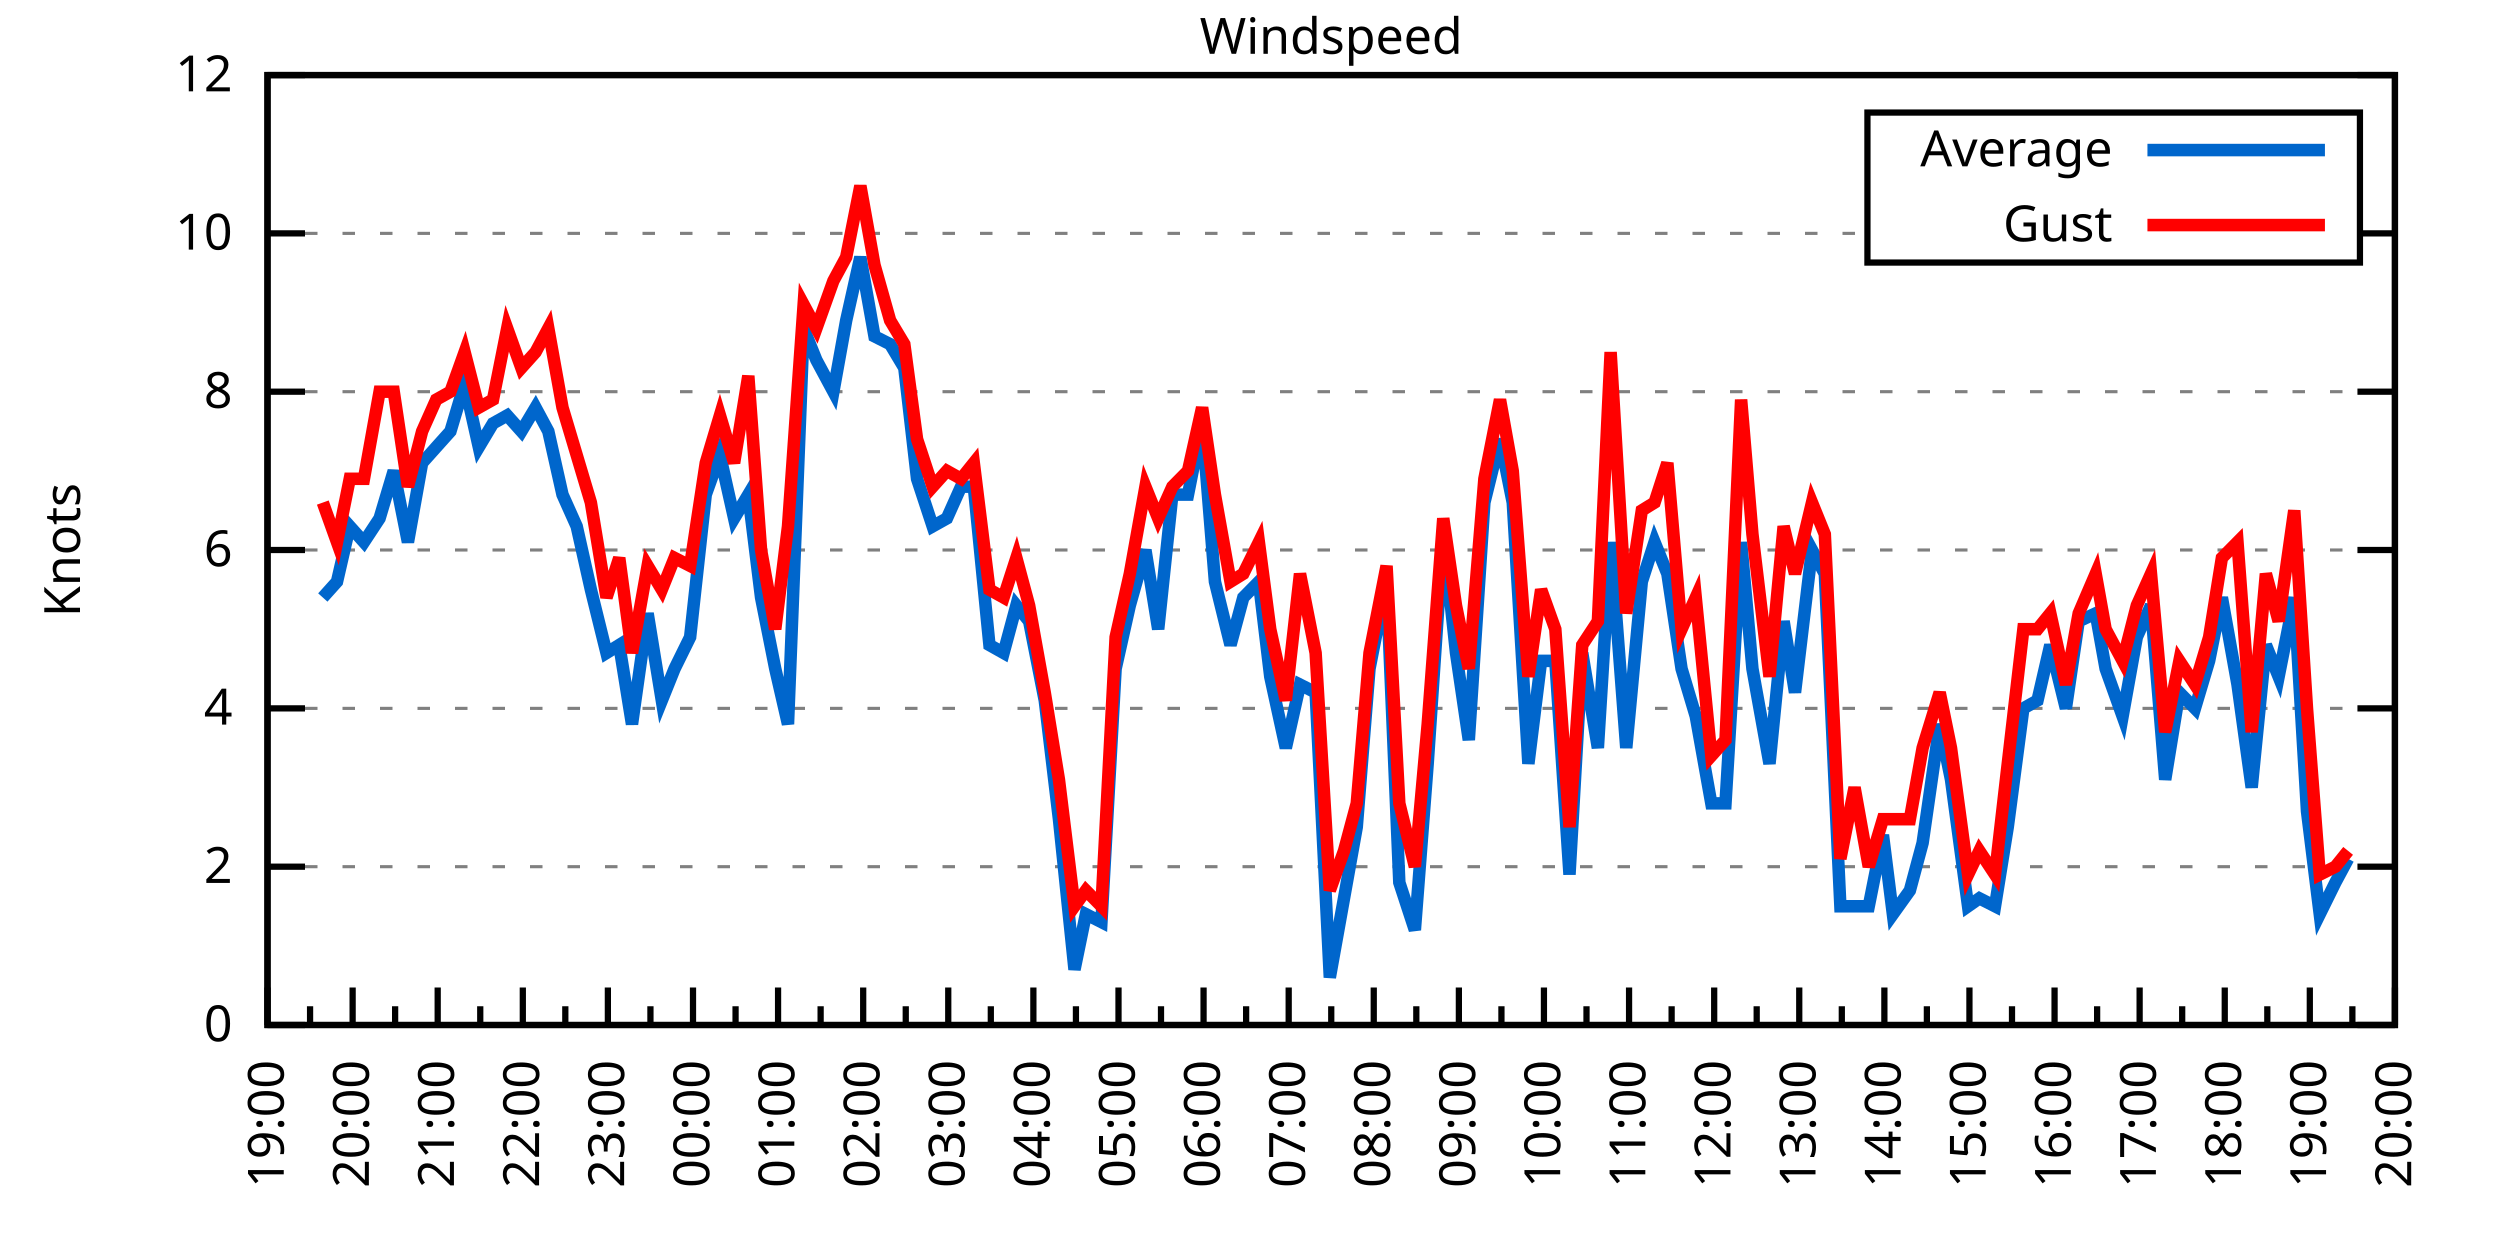
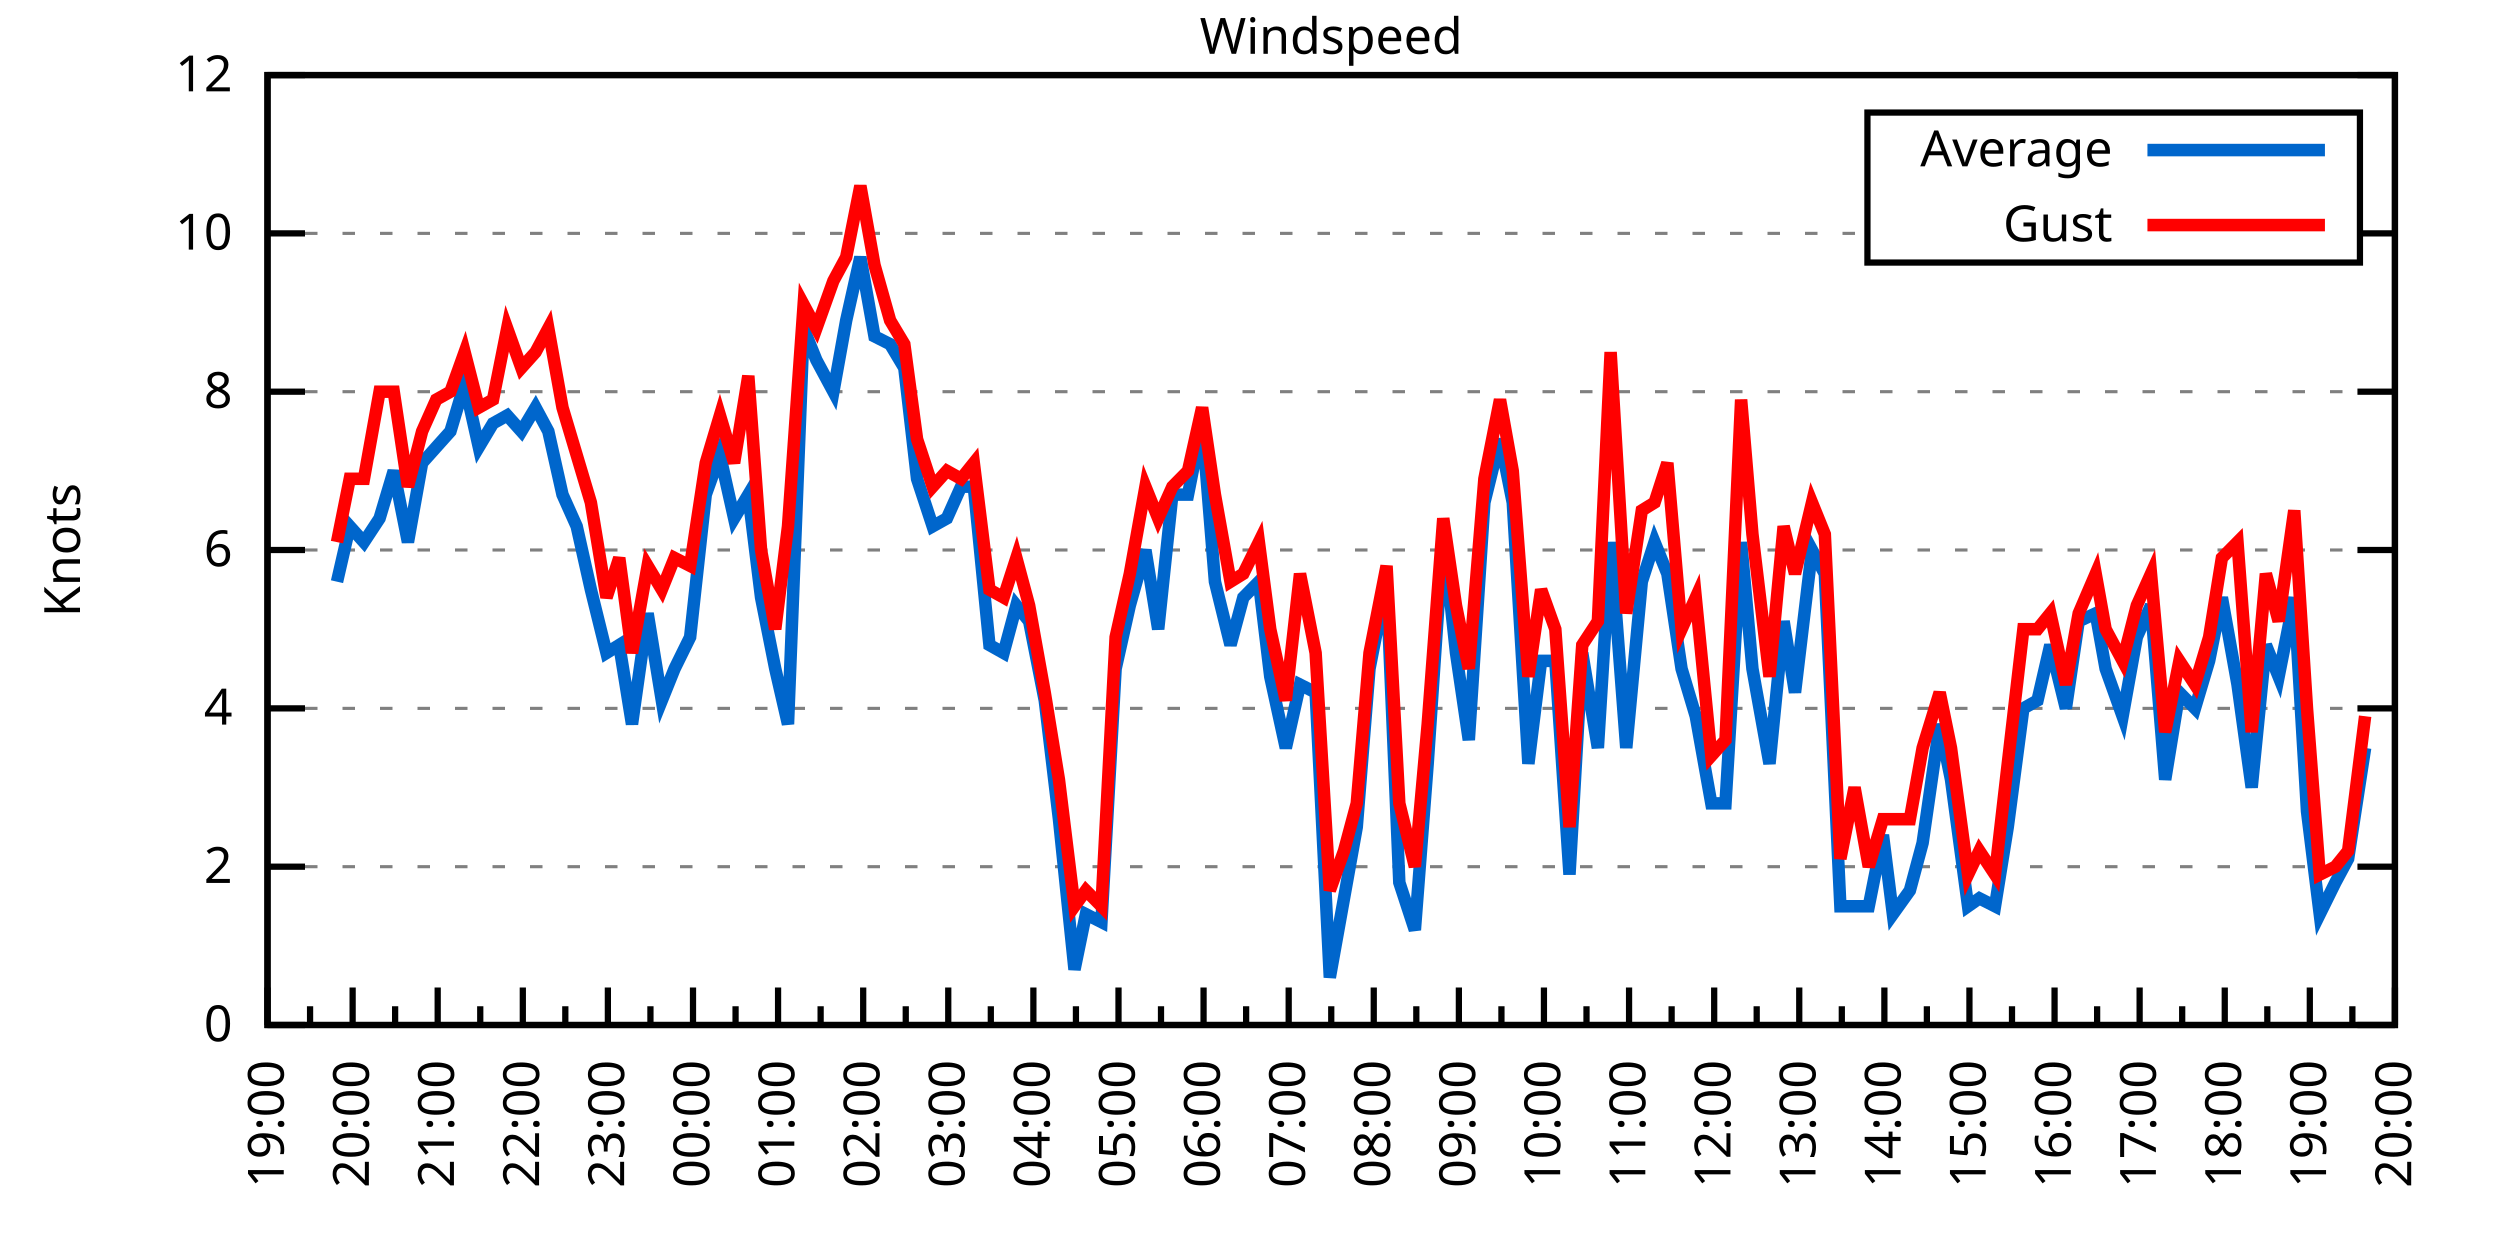
<svg xmlns="http://www.w3.org/2000/svg" xmlns:xlink="http://www.w3.org/1999/xlink" width="400" height="200" viewBox="0 0 400 200">
  <g id="gnuplot_canvas">
    <rect x="0" y="0" width="400" height="200" fill="none" />
    <defs>
      <circle id="gpDot" r="0.5" stroke-width="0.5" stroke="currentColor" />
      <path id="gpPt0" stroke-width="0.333" stroke="currentColor" d="M-1,0 h2 M0,-1 v2" />
      <path id="gpPt1" stroke-width="0.333" stroke="currentColor" d="M-1,-1 L1,1 M1,-1 L-1,1" />
      <path id="gpPt2" stroke-width="0.333" stroke="currentColor" d="M-1,0 L1,0 M0,-1 L0,1 M-1,-1 L1,1 M-1,1 L1,-1" />
      <rect id="gpPt3" stroke-width="0.333" stroke="currentColor" x="-1" y="-1" width="2" height="2" />
      <rect id="gpPt4" stroke-width="0.333" stroke="currentColor" fill="currentColor" x="-1" y="-1" width="2" height="2" />
      <circle id="gpPt5" stroke-width="0.333" stroke="currentColor" cx="0" cy="0" r="1" />
      <use xlink:href="#gpPt5" id="gpPt6" fill="currentColor" stroke="none" />
      <path id="gpPt7" stroke-width="0.333" stroke="currentColor" d="M0,-1.33 L-1.33,0.67 L1.33,0.67 z" />
      <use xlink:href="#gpPt7" id="gpPt8" fill="currentColor" stroke="none" />
      <use xlink:href="#gpPt7" id="gpPt9" stroke="currentColor" transform="rotate(180)" />
      <use xlink:href="#gpPt9" id="gpPt10" fill="currentColor" stroke="none" />
      <use xlink:href="#gpPt3" id="gpPt11" stroke="currentColor" transform="rotate(45)" />
      <use xlink:href="#gpPt11" id="gpPt12" fill="currentColor" stroke="none" />
      <path id="gpPt13" stroke-width="0.333" stroke="currentColor" d="M0,1.330 L1.265,0.411 L0.782,-1.067 L-0.782,-1.076 L-1.265,0.411 z" />
      <use xlink:href="#gpPt13" id="gpPt14" fill="currentColor" stroke="none" />
      <filter id="textbox" filterUnits="objectBoundingBox" x="0" y="0" height="1" width="1">
        <feFlood flood-color="white" flood-opacity="1" result="bgnd" />
        <feComposite in="SourceGraphic" in2="bgnd" operator="atop" />
      </filter>
      <filter id="greybox" filterUnits="objectBoundingBox" x="0" y="0" height="1" width="1">
        <feFlood flood-color="lightgrey" flood-opacity="1" result="grey" />
        <feComposite in="SourceGraphic" in2="grey" operator="atop" />
      </filter>
    </defs>
    <g fill="none" color="white" stroke="currentColor" stroke-width="1.00" stroke-linecap="butt" stroke-linejoin="miter">
</g>
    <g fill="none" color="black" stroke="currentColor" stroke-width="1.00" stroke-linecap="butt" stroke-linejoin="miter">
      <g stroke="none" shape-rendering="crispEdges">
        <polygon fill="rgb(255, 255, 255)" points="42.80,164.00 383.18,164.00 383.18,12.02 42.80,12.02 " />
      </g>
    </g>
    <g fill="none" color="black" stroke="currentColor" stroke-width="1.00" stroke-linecap="butt" stroke-linejoin="miter">
</g>
    <g fill="none" color="black" stroke="black" stroke-width="0.50" stroke-linecap="butt" stroke-linejoin="miter">
</g>
    <g fill="none" color="gray" stroke="currentColor" stroke-width="0.50" stroke-linecap="butt" stroke-linejoin="miter">
      <path stroke="gray" stroke-dasharray="2,4" class="gridline" d="M42.80,164.00 L383.19,164.00  " />
    </g>
    <g fill="none" color="gray" stroke="gray" stroke-width="1.00" stroke-linecap="butt" stroke-linejoin="miter">
</g>
    <g fill="none" color="black" stroke="currentColor" stroke-width="1.00" stroke-linecap="butt" stroke-linejoin="miter">
      <path stroke="black" d="M42.80,164.00 L48.80,164.00 M383.19,164.00 L377.19,164.00  " />
      <g transform="translate(37.20,166.60)" stroke="none" fill="black" font-family="Sans" font-size="8.00" text-anchor="end">
        <text>
          <tspan font-family="Sans"> 0</tspan>
        </text>
      </g>
    </g>
    <g fill="none" color="black" stroke="currentColor" stroke-width="1.00" stroke-linecap="butt" stroke-linejoin="miter">
</g>
    <g fill="none" color="black" stroke="black" stroke-width="0.50" stroke-linecap="butt" stroke-linejoin="miter">
</g>
    <g fill="none" color="gray" stroke="currentColor" stroke-width="0.50" stroke-linecap="butt" stroke-linejoin="miter">
      <path stroke="gray" stroke-dasharray="2,4" class="gridline" d="M42.80,138.67 L383.19,138.67  " />
    </g>
    <g fill="none" color="gray" stroke="gray" stroke-width="1.00" stroke-linecap="butt" stroke-linejoin="miter">
</g>
    <g fill="none" color="black" stroke="currentColor" stroke-width="1.00" stroke-linecap="butt" stroke-linejoin="miter">
      <path stroke="black" d="M42.80,138.67 L48.80,138.67 M383.19,138.67 L377.19,138.67  " />
      <g transform="translate(37.20,141.27)" stroke="none" fill="black" font-family="Sans" font-size="8.00" text-anchor="end">
        <text>
          <tspan font-family="Sans"> 2</tspan>
        </text>
      </g>
    </g>
    <g fill="none" color="black" stroke="currentColor" stroke-width="1.00" stroke-linecap="butt" stroke-linejoin="miter">
</g>
    <g fill="none" color="black" stroke="black" stroke-width="0.50" stroke-linecap="butt" stroke-linejoin="miter">
</g>
    <g fill="none" color="gray" stroke="currentColor" stroke-width="0.50" stroke-linecap="butt" stroke-linejoin="miter">
      <path stroke="gray" stroke-dasharray="2,4" class="gridline" d="M42.80,113.34 L383.19,113.34  " />
    </g>
    <g fill="none" color="gray" stroke="gray" stroke-width="1.00" stroke-linecap="butt" stroke-linejoin="miter">
</g>
    <g fill="none" color="black" stroke="currentColor" stroke-width="1.00" stroke-linecap="butt" stroke-linejoin="miter">
      <path stroke="black" d="M42.80,113.34 L48.80,113.34 M383.19,113.34 L377.19,113.34  " />
      <g transform="translate(37.20,115.94)" stroke="none" fill="black" font-family="Sans" font-size="8.00" text-anchor="end">
        <text>
          <tspan font-family="Sans"> 4</tspan>
        </text>
      </g>
    </g>
    <g fill="none" color="black" stroke="currentColor" stroke-width="1.00" stroke-linecap="butt" stroke-linejoin="miter">
</g>
    <g fill="none" color="black" stroke="black" stroke-width="0.50" stroke-linecap="butt" stroke-linejoin="miter">
</g>
    <g fill="none" color="gray" stroke="currentColor" stroke-width="0.50" stroke-linecap="butt" stroke-linejoin="miter">
      <path stroke="gray" stroke-dasharray="2,4" class="gridline" d="M42.80,88.00 L383.19,88.00  " />
    </g>
    <g fill="none" color="gray" stroke="gray" stroke-width="1.00" stroke-linecap="butt" stroke-linejoin="miter">
</g>
    <g fill="none" color="black" stroke="currentColor" stroke-width="1.00" stroke-linecap="butt" stroke-linejoin="miter">
      <path stroke="black" d="M42.80,88.00 L48.80,88.00 M383.19,88.00 L377.19,88.00  " />
      <g transform="translate(37.20,90.60)" stroke="none" fill="black" font-family="Sans" font-size="8.00" text-anchor="end">
        <text>
          <tspan font-family="Sans"> 6</tspan>
        </text>
      </g>
    </g>
    <g fill="none" color="black" stroke="currentColor" stroke-width="1.00" stroke-linecap="butt" stroke-linejoin="miter">
</g>
    <g fill="none" color="black" stroke="black" stroke-width="0.50" stroke-linecap="butt" stroke-linejoin="miter">
</g>
    <g fill="none" color="gray" stroke="currentColor" stroke-width="0.50" stroke-linecap="butt" stroke-linejoin="miter">
      <path stroke="gray" stroke-dasharray="2,4" class="gridline" d="M42.80,62.67 L383.19,62.67  " />
    </g>
    <g fill="none" color="gray" stroke="gray" stroke-width="1.00" stroke-linecap="butt" stroke-linejoin="miter">
</g>
    <g fill="none" color="black" stroke="currentColor" stroke-width="1.00" stroke-linecap="butt" stroke-linejoin="miter">
      <path stroke="black" d="M42.80,62.67 L48.80,62.67 M383.19,62.67 L377.19,62.67  " />
      <g transform="translate(37.20,65.27)" stroke="none" fill="black" font-family="Sans" font-size="8.00" text-anchor="end">
        <text>
          <tspan font-family="Sans"> 8</tspan>
        </text>
      </g>
    </g>
    <g fill="none" color="black" stroke="currentColor" stroke-width="1.00" stroke-linecap="butt" stroke-linejoin="miter">
</g>
    <g fill="none" color="black" stroke="black" stroke-width="0.50" stroke-linecap="butt" stroke-linejoin="miter">
</g>
    <g fill="none" color="gray" stroke="currentColor" stroke-width="0.50" stroke-linecap="butt" stroke-linejoin="miter">
      <path stroke="gray" stroke-dasharray="2,4" class="gridline" d="M42.80,37.34 L298.79,37.34 M377.59,37.34 L383.19,37.34  " />
    </g>
    <g fill="none" color="gray" stroke="gray" stroke-width="1.00" stroke-linecap="butt" stroke-linejoin="miter">
</g>
    <g fill="none" color="black" stroke="currentColor" stroke-width="1.00" stroke-linecap="butt" stroke-linejoin="miter">
      <path stroke="black" d="M42.80,37.34 L48.80,37.34 M383.19,37.34 L377.19,37.34  " />
      <g transform="translate(37.20,39.94)" stroke="none" fill="black" font-family="Sans" font-size="8.00" text-anchor="end">
        <text>
          <tspan font-family="Sans"> 10</tspan>
        </text>
      </g>
    </g>
    <g fill="none" color="black" stroke="currentColor" stroke-width="1.00" stroke-linecap="butt" stroke-linejoin="miter">
</g>
    <g fill="none" color="black" stroke="black" stroke-width="0.50" stroke-linecap="butt" stroke-linejoin="miter">
</g>
    <g fill="none" color="gray" stroke="currentColor" stroke-width="0.50" stroke-linecap="butt" stroke-linejoin="miter">
      <path stroke="gray" stroke-dasharray="2,4" class="gridline" d="M42.80,12.01 L383.19,12.01  " />
    </g>
    <g fill="none" color="gray" stroke="gray" stroke-width="1.00" stroke-linecap="butt" stroke-linejoin="miter">
</g>
    <g fill="none" color="black" stroke="currentColor" stroke-width="1.00" stroke-linecap="butt" stroke-linejoin="miter">
      <path stroke="black" d="M42.80,12.01 L48.80,12.01 M383.19,12.01 L377.19,12.01  " />
      <g transform="translate(37.20,14.61)" stroke="none" fill="black" font-family="Sans" font-size="8.00" text-anchor="end">
        <text>
          <tspan font-family="Sans"> 12</tspan>
        </text>
      </g>
    </g>
    <g fill="none" color="black" stroke="currentColor" stroke-width="1.00" stroke-linecap="butt" stroke-linejoin="miter">
      <path stroke="black" d="M42.80,164.00 L42.80,158.00  " />
      <g transform="translate(45.40,169.60) rotate(270)" stroke="none" fill="black" font-family="Sans" font-size="8.00" text-anchor="end">
        <text>
          <tspan font-family="Sans">19:00</tspan>
        </text>
      </g>
    </g>
    <g fill="none" color="black" stroke="currentColor" stroke-width="1.00" stroke-linecap="butt" stroke-linejoin="miter">
      <path stroke="black" d="M49.61,164.00 L49.61,161.00 M56.42,164.00 L56.42,158.00  " />
      <g transform="translate(59.02,169.60) rotate(270)" stroke="none" fill="black" font-family="Sans" font-size="8.00" text-anchor="end">
        <text>
          <tspan font-family="Sans">20:00</tspan>
        </text>
      </g>
    </g>
    <g fill="none" color="black" stroke="currentColor" stroke-width="1.00" stroke-linecap="butt" stroke-linejoin="miter">
      <path stroke="black" d="M63.22,164.00 L63.22,161.00 M70.03,164.00 L70.03,158.00  " />
      <g transform="translate(72.63,169.60) rotate(270)" stroke="none" fill="black" font-family="Sans" font-size="8.00" text-anchor="end">
        <text>
          <tspan font-family="Sans">21:00</tspan>
        </text>
      </g>
    </g>
    <g fill="none" color="black" stroke="currentColor" stroke-width="1.00" stroke-linecap="butt" stroke-linejoin="miter">
      <path stroke="black" d="M76.84,164.00 L76.84,161.00 M83.65,164.00 L83.65,158.00  " />
      <g transform="translate(86.25,169.60) rotate(270)" stroke="none" fill="black" font-family="Sans" font-size="8.00" text-anchor="end">
        <text>
          <tspan font-family="Sans">22:00</tspan>
        </text>
      </g>
    </g>
    <g fill="none" color="black" stroke="currentColor" stroke-width="1.00" stroke-linecap="butt" stroke-linejoin="miter">
      <path stroke="black" d="M90.45,164.00 L90.45,161.00 M97.26,164.00 L97.26,158.00  " />
      <g transform="translate(99.86,169.60) rotate(270)" stroke="none" fill="black" font-family="Sans" font-size="8.00" text-anchor="end">
        <text>
          <tspan font-family="Sans">23:00</tspan>
        </text>
      </g>
    </g>
    <g fill="none" color="black" stroke="currentColor" stroke-width="1.00" stroke-linecap="butt" stroke-linejoin="miter">
      <path stroke="black" d="M104.07,164.00 L104.07,161.00 M110.88,164.00 L110.88,158.00  " />
      <g transform="translate(113.48,169.60) rotate(270)" stroke="none" fill="black" font-family="Sans" font-size="8.00" text-anchor="end">
        <text>
          <tspan font-family="Sans">00:00</tspan>
        </text>
      </g>
    </g>
    <g fill="none" color="black" stroke="currentColor" stroke-width="1.00" stroke-linecap="butt" stroke-linejoin="miter">
      <path stroke="black" d="M117.69,164.00 L117.69,161.00 M124.49,164.00 L124.49,158.00  " />
      <g transform="translate(127.09,169.60) rotate(270)" stroke="none" fill="black" font-family="Sans" font-size="8.00" text-anchor="end">
        <text>
          <tspan font-family="Sans">01:00</tspan>
        </text>
      </g>
    </g>
    <g fill="none" color="black" stroke="currentColor" stroke-width="1.00" stroke-linecap="butt" stroke-linejoin="miter">
      <path stroke="black" d="M131.30,164.00 L131.30,161.00 M138.11,164.00 L138.11,158.00  " />
      <g transform="translate(140.71,169.60) rotate(270)" stroke="none" fill="black" font-family="Sans" font-size="8.00" text-anchor="end">
        <text>
          <tspan font-family="Sans">02:00</tspan>
        </text>
      </g>
    </g>
    <g fill="none" color="black" stroke="currentColor" stroke-width="1.00" stroke-linecap="butt" stroke-linejoin="miter">
      <path stroke="black" d="M144.92,164.00 L144.92,161.00 M151.72,164.00 L151.72,158.00  " />
      <g transform="translate(154.32,169.60) rotate(270)" stroke="none" fill="black" font-family="Sans" font-size="8.00" text-anchor="end">
        <text>
          <tspan font-family="Sans">03:00</tspan>
        </text>
      </g>
    </g>
    <g fill="none" color="black" stroke="currentColor" stroke-width="1.00" stroke-linecap="butt" stroke-linejoin="miter">
      <path stroke="black" d="M158.53,164.00 L158.53,161.00 M165.34,164.00 L165.34,158.00  " />
      <g transform="translate(167.94,169.60) rotate(270)" stroke="none" fill="black" font-family="Sans" font-size="8.00" text-anchor="end">
        <text>
          <tspan font-family="Sans">04:00</tspan>
        </text>
      </g>
    </g>
    <g fill="none" color="black" stroke="currentColor" stroke-width="1.00" stroke-linecap="butt" stroke-linejoin="miter">
      <path stroke="black" d="M172.15,164.00 L172.15,161.00 M178.96,164.00 L178.96,158.00  " />
      <g transform="translate(181.56,169.60) rotate(270)" stroke="none" fill="black" font-family="Sans" font-size="8.00" text-anchor="end">
        <text>
          <tspan font-family="Sans">05:00</tspan>
        </text>
      </g>
    </g>
    <g fill="none" color="black" stroke="currentColor" stroke-width="1.00" stroke-linecap="butt" stroke-linejoin="miter">
      <path stroke="black" d="M185.76,164.00 L185.76,161.00 M192.57,164.00 L192.57,158.00  " />
      <g transform="translate(195.17,169.60) rotate(270)" stroke="none" fill="black" font-family="Sans" font-size="8.00" text-anchor="end">
        <text>
          <tspan font-family="Sans">06:00</tspan>
        </text>
      </g>
    </g>
    <g fill="none" color="black" stroke="currentColor" stroke-width="1.00" stroke-linecap="butt" stroke-linejoin="miter">
      <path stroke="black" d="M199.38,164.00 L199.38,161.00 M206.19,164.00 L206.19,158.00  " />
      <g transform="translate(208.79,169.60) rotate(270)" stroke="none" fill="black" font-family="Sans" font-size="8.00" text-anchor="end">
        <text>
          <tspan font-family="Sans">07:00</tspan>
        </text>
      </g>
    </g>
    <g fill="none" color="black" stroke="currentColor" stroke-width="1.00" stroke-linecap="butt" stroke-linejoin="miter">
      <path stroke="black" d="M213.00,164.00 L213.00,161.00 M219.80,164.00 L219.80,158.00  " />
      <g transform="translate(222.40,169.60) rotate(270)" stroke="none" fill="black" font-family="Sans" font-size="8.00" text-anchor="end">
        <text>
          <tspan font-family="Sans">08:00</tspan>
        </text>
      </g>
    </g>
    <g fill="none" color="black" stroke="currentColor" stroke-width="1.00" stroke-linecap="butt" stroke-linejoin="miter">
      <path stroke="black" d="M226.61,164.00 L226.61,161.00 M233.42,164.00 L233.42,158.00  " />
      <g transform="translate(236.02,169.60) rotate(270)" stroke="none" fill="black" font-family="Sans" font-size="8.00" text-anchor="end">
        <text>
          <tspan font-family="Sans">09:00</tspan>
        </text>
      </g>
    </g>
    <g fill="none" color="black" stroke="currentColor" stroke-width="1.00" stroke-linecap="butt" stroke-linejoin="miter">
      <path stroke="black" d="M240.23,164.00 L240.23,161.00 M247.03,164.00 L247.03,158.00  " />
      <g transform="translate(249.63,169.60) rotate(270)" stroke="none" fill="black" font-family="Sans" font-size="8.00" text-anchor="end">
        <text>
          <tspan font-family="Sans">10:00</tspan>
        </text>
      </g>
    </g>
    <g fill="none" color="black" stroke="currentColor" stroke-width="1.00" stroke-linecap="butt" stroke-linejoin="miter">
      <path stroke="black" d="M253.84,164.00 L253.84,161.00 M260.65,164.00 L260.65,158.00  " />
      <g transform="translate(263.25,169.60) rotate(270)" stroke="none" fill="black" font-family="Sans" font-size="8.00" text-anchor="end">
        <text>
          <tspan font-family="Sans">11:00</tspan>
        </text>
      </g>
    </g>
    <g fill="none" color="black" stroke="currentColor" stroke-width="1.00" stroke-linecap="butt" stroke-linejoin="miter">
      <path stroke="black" d="M267.46,164.00 L267.46,161.00 M274.27,164.00 L274.27,158.00  " />
      <g transform="translate(276.87,169.60) rotate(270)" stroke="none" fill="black" font-family="Sans" font-size="8.00" text-anchor="end">
        <text>
          <tspan font-family="Sans">12:00</tspan>
        </text>
      </g>
    </g>
    <g fill="none" color="black" stroke="currentColor" stroke-width="1.00" stroke-linecap="butt" stroke-linejoin="miter">
      <path stroke="black" d="M281.07,164.00 L281.07,161.00 M287.88,164.00 L287.88,158.00  " />
      <g transform="translate(290.48,169.60) rotate(270)" stroke="none" fill="black" font-family="Sans" font-size="8.00" text-anchor="end">
        <text>
          <tspan font-family="Sans">13:00</tspan>
        </text>
      </g>
    </g>
    <g fill="none" color="black" stroke="currentColor" stroke-width="1.00" stroke-linecap="butt" stroke-linejoin="miter">
      <path stroke="black" d="M294.69,164.00 L294.69,161.00 M301.50,164.00 L301.50,158.00  " />
      <g transform="translate(304.10,169.60) rotate(270)" stroke="none" fill="black" font-family="Sans" font-size="8.00" text-anchor="end">
        <text>
          <tspan font-family="Sans">14:00</tspan>
        </text>
      </g>
    </g>
    <g fill="none" color="black" stroke="currentColor" stroke-width="1.00" stroke-linecap="butt" stroke-linejoin="miter">
      <path stroke="black" d="M308.30,164.00 L308.30,161.00 M315.11,164.00 L315.11,158.00  " />
      <g transform="translate(317.71,169.60) rotate(270)" stroke="none" fill="black" font-family="Sans" font-size="8.00" text-anchor="end">
        <text>
          <tspan font-family="Sans">15:00</tspan>
        </text>
      </g>
    </g>
    <g fill="none" color="black" stroke="currentColor" stroke-width="1.00" stroke-linecap="butt" stroke-linejoin="miter">
      <path stroke="black" d="M321.92,164.00 L321.92,161.00 M328.73,164.00 L328.73,158.00  " />
      <g transform="translate(331.33,169.60) rotate(270)" stroke="none" fill="black" font-family="Sans" font-size="8.00" text-anchor="end">
        <text>
          <tspan font-family="Sans">16:00</tspan>
        </text>
      </g>
    </g>
    <g fill="none" color="black" stroke="currentColor" stroke-width="1.00" stroke-linecap="butt" stroke-linejoin="miter">
      <path stroke="black" d="M335.54,164.00 L335.54,161.00 M342.34,164.00 L342.34,158.00  " />
      <g transform="translate(344.94,169.60) rotate(270)" stroke="none" fill="black" font-family="Sans" font-size="8.00" text-anchor="end">
        <text>
          <tspan font-family="Sans">17:00</tspan>
        </text>
      </g>
    </g>
    <g fill="none" color="black" stroke="currentColor" stroke-width="1.00" stroke-linecap="butt" stroke-linejoin="miter">
      <path stroke="black" d="M349.15,164.00 L349.15,161.00 M355.96,164.00 L355.96,158.00  " />
      <g transform="translate(358.56,169.60) rotate(270)" stroke="none" fill="black" font-family="Sans" font-size="8.00" text-anchor="end">
        <text>
          <tspan font-family="Sans">18:00</tspan>
        </text>
      </g>
    </g>
    <g fill="none" color="black" stroke="currentColor" stroke-width="1.00" stroke-linecap="butt" stroke-linejoin="miter">
      <path stroke="black" d="M362.77,164.00 L362.77,161.00 M369.57,164.00 L369.57,158.00  " />
      <g transform="translate(372.17,169.60) rotate(270)" stroke="none" fill="black" font-family="Sans" font-size="8.00" text-anchor="end">
        <text>
          <tspan font-family="Sans">19:00</tspan>
        </text>
      </g>
    </g>
    <g fill="none" color="black" stroke="currentColor" stroke-width="1.00" stroke-linecap="butt" stroke-linejoin="miter">
      <path stroke="black" d="M376.38,164.00 L376.38,161.00 M383.19,164.00 L383.19,158.00  " />
      <g transform="translate(385.79,169.60) rotate(270)" stroke="none" fill="black" font-family="Sans" font-size="8.00" text-anchor="end">
        <text>
          <tspan font-family="Sans">20:00</tspan>
        </text>
      </g>
    </g>
    <g fill="none" color="black" stroke="currentColor" stroke-width="1.00" stroke-linecap="butt" stroke-linejoin="miter">
</g>
    <g fill="none" color="black" stroke="currentColor" stroke-width="1.00" stroke-linecap="butt" stroke-linejoin="miter">
      <path stroke="black" d="M42.80,12.01 L42.80,164.00 L383.19,164.00 L383.19,12.01 L42.80,12.01 Z  " />
    </g>
    <g fill="none" color="black" stroke="currentColor" stroke-width="1.00" stroke-linecap="butt" stroke-linejoin="miter">
      <g transform="translate(12.80,88.01) rotate(270)" stroke="none" fill="black" font-family="Sans" font-size="8.00" text-anchor="middle">
        <text>
          <tspan font-family="Sans">Knots</tspan>
        </text>
      </g>
    </g>
    <g fill="none" color="black" stroke="currentColor" stroke-width="1.00" stroke-linecap="butt" stroke-linejoin="miter">
</g>
    <g fill="none" color="black" stroke="currentColor" stroke-width="1.00" stroke-linecap="butt" stroke-linejoin="miter">
      <path stroke="black" d="M298.79,42.01 L298.79,18.01 L377.59,18.01 L377.59,42.01 L298.79,42.01 Z  " />
    </g>
    <g id="Windspeed_plot_1">
      <g fill="none" color="white" stroke="black" stroke-width="2.00" stroke-linecap="butt" stroke-linejoin="miter">
</g>
      <g fill="none" color="black" stroke="currentColor" stroke-width="2.00" stroke-linecap="butt" stroke-linejoin="miter">
        <g transform="translate(337.99,26.61)" stroke="none" fill="black" font-family="Sans" font-size="8.00" text-anchor="end">
          <text>
            <tspan font-family="Sans">Average</tspan>
          </text>
        </g>
      </g>
      <g fill="none" color="black" stroke="currentColor" stroke-width="2.00" stroke-linecap="butt" stroke-linejoin="miter">
-         <path stroke="rgb(  0, 102, 204)" d="M343.59,24.01 L371.99,24.01 M51.65,95.60 L53.92,93.07 L55.96,84.21 L58.23,86.74 L60.73,82.94 L63.00,75.34   L65.27,86.74 L67.54,74.07 L69.80,71.54 L72.07,69.01 L74.34,61.41 L76.61,71.54 L78.88,67.74 L81.15,66.47   L83.42,69.01 L85.69,65.21 L87.73,69.01 L90.00,79.14 L92.27,84.21 L94.54,94.34 L97.04,104.47 L99.08,103.20   L101.12,115.87 L103.62,98.14 L105.89,112.07 L107.93,107.00 L110.42,101.94 L112.92,79.14 L115.19,72.81 L117.46,82.94   L119.73,79.14 L121.77,95.60 L124.04,107.00 L126.08,115.87 L128.58,52.54 L130.62,57.61 L133.34,62.67 L135.39,51.27   L137.66,41.14 L139.92,53.81 L142.42,55.07 L144.69,58.87 L146.73,76.61 L149.23,84.21 L151.50,82.94 L153.77,77.87   L155.81,77.87 L158.31,103.20 L160.57,104.47 L162.62,96.87 L164.66,99.40 L167.16,112.07 L169.43,131.07 L171.92,155.13   L173.74,146.27 L176.23,147.53 L178.50,107.00 L180.77,96.87 L183.27,88.00 L185.31,100.67 L187.58,79.14 L190.08,79.14   L192.34,67.74 L194.39,93.07 L196.88,103.20 L198.93,95.60 L201.42,93.07 L203.24,108.27 L205.73,119.67 L208.00,109.54   L210.50,110.80 L212.77,156.40 L215.04,143.73 L217.08,132.34 L219.12,107.00 L221.85,93.07 L223.89,141.20 L226.38,148.80   L228.43,122.20 L230.92,85.47 L232.96,104.47 L235.01,118.40 L237.50,80.41 L240.00,70.27 L242.04,80.41 L244.54,122.20   L246.58,105.74 L248.85,105.74 L251.12,139.93 L253.16,104.47 L255.66,119.67 L257.70,86.74 L260.20,119.67 L262.69,93.07   L264.73,86.74 L266.78,91.80 L269.05,107.00 L271.32,114.60 L273.81,128.54 L276.08,128.54 L278.58,86.74 L280.39,107.00   L283.12,122.20 L285.38,99.40 L287.20,110.80 L289.92,88.00 L291.97,91.80 L294.46,145.00 L296.73,145.00 L299.00,145.00   L301.27,133.60 L302.86,146.27 L305.58,142.47 L307.62,134.87 L310.35,115.87 L312.16,124.74 L314.89,145.00 L316.70,143.73   L319.20,145.00 L321.24,132.34 L323.74,113.34 L326.00,112.07 L328.05,103.20 L330.54,113.34 L332.59,99.40 L335.31,98.14   L336.90,107.00 L339.62,114.60 L341.89,101.94 L344.16,96.87 L346.43,124.74 L348.70,110.80 L351.19,113.34 L353.46,105.74   L355.50,95.60 L358.00,109.54 L360.27,126.00 L362.54,103.20 L364.58,108.27 L367.08,95.60 L369.12,129.80 L371.16,146.27   L373.66,141.20 L375.70,137.40  " />
+         <path stroke="rgb(  0, 102, 204)" d="M343.59,24.01 L371.99,24.01 M53.92,93.07 L55.96,84.21 L58.23,86.74 L60.73,82.94 L63.00,75.34 L65.27,86.74   L67.54,74.07 L69.80,71.54 L72.07,69.01 L74.34,61.41 L76.61,71.54 L78.88,67.74 L81.15,66.47 L83.42,69.01   L85.69,65.21 L87.73,69.01 L90.00,79.14 L92.27,84.21 L94.54,94.34 L97.04,104.47 L99.08,103.20 L101.12,115.87   L103.62,98.14 L105.89,112.07 L107.93,107.00 L110.42,101.94 L112.92,79.14 L115.19,72.81 L117.46,82.94 L119.73,79.14   L121.77,95.60 L124.04,107.00 L126.08,115.87 L128.58,52.54 L130.62,57.61 L133.34,62.67 L135.39,51.27 L137.66,41.14   L139.92,53.81 L142.42,55.07 L144.69,58.87 L146.73,76.61 L149.23,84.21 L151.50,82.94 L153.77,77.87 L155.81,77.87   L158.31,103.20 L160.57,104.47 L162.62,96.87 L164.66,99.40 L167.16,112.07 L169.43,131.07 L171.92,155.13 L173.74,146.27   L176.23,147.53 L178.50,107.00 L180.77,96.87 L183.27,88.00 L185.31,100.67 L187.58,79.14 L190.08,79.14 L192.34,67.74   L194.39,93.07 L196.88,103.20 L198.93,95.60 L201.42,93.07 L203.24,108.27 L205.73,119.67 L208.00,109.54 L210.50,110.80   L212.77,156.40 L215.04,143.73 L217.08,132.34 L219.12,107.00 L221.85,93.07 L223.89,141.20 L226.38,148.80 L228.43,122.20   L230.92,85.47 L232.96,104.47 L235.01,118.40 L237.50,80.41 L240.00,70.27 L242.04,80.41 L244.54,122.20 L246.58,105.74   L248.85,105.74 L251.12,139.93 L253.16,104.47 L255.66,119.67 L257.70,86.74 L260.20,119.67 L262.69,93.07 L264.73,86.74   L266.78,91.80 L269.05,107.00 L271.32,114.60 L273.81,128.54 L276.08,128.54 L278.58,86.74 L280.39,107.00 L283.12,122.20   L285.38,99.40 L287.20,110.80 L289.92,88.00 L291.97,91.80 L294.46,145.00 L296.73,145.00 L299.00,145.00 L301.27,133.60   L302.86,146.27 L305.58,142.47 L307.62,134.87 L310.35,115.87 L312.16,124.74 L314.89,145.00 L316.70,143.73 L319.20,145.00   L321.24,132.34 L323.74,113.34 L326.00,112.07 L328.05,103.20 L330.54,113.34 L332.59,99.40 L335.31,98.14 L336.90,107.00   L339.62,114.60 L341.89,101.94 L344.16,96.87 L346.43,124.74 L348.70,110.80 L351.19,113.34 L353.46,105.74 L355.50,95.60   L358.00,109.54 L360.27,126.00 L362.54,103.20 L364.58,108.27 L367.08,95.60 L369.12,129.80 L371.16,146.27 L373.66,141.20   L375.70,137.40 L378.42,119.67  " />
      </g>
    </g>
    <g id="Windspeed_plot_2">
      <g fill="none" color="black" stroke="currentColor" stroke-width="2.00" stroke-linecap="butt" stroke-linejoin="miter">
        <g transform="translate(337.99,38.61)" stroke="none" fill="black" font-family="Sans" font-size="8.00" text-anchor="end">
          <text>
            <tspan font-family="Sans">Gust</tspan>
          </text>
        </g>
      </g>
      <g fill="none" color="black" stroke="currentColor" stroke-width="2.00" stroke-linecap="butt" stroke-linejoin="miter">
-         <path stroke="rgb(255,   0,   0)" d="M343.59,36.01 L371.99,36.01 M51.65,80.41 L53.92,86.74 L55.96,76.61 L58.23,76.61 L60.73,62.67 L63.00,62.67   L65.27,77.87 L67.54,69.01 L69.80,63.94 L72.07,62.67 L74.34,56.34 L76.61,65.21 L78.88,63.94 L81.15,52.54   L83.42,58.87 L85.69,56.34 L87.73,52.54 L90.00,65.21 L92.27,72.81 L94.54,80.41 L97.04,95.60 L99.08,89.27   L101.12,104.47 L103.62,90.54 L105.89,94.34 L107.93,89.27 L110.42,90.54 L112.92,74.07 L115.19,66.47 L117.46,74.07   L119.73,60.14 L121.77,88.00 L124.04,100.67 L126.08,84.21 L128.58,48.74 L130.62,52.54 L133.34,44.94 L135.39,41.14   L137.66,29.74 L139.92,42.41 L142.42,51.27 L144.69,55.07 L146.73,70.27 L149.23,77.87 L151.50,75.34 L153.77,76.61   L155.81,74.07 L158.31,94.34 L160.57,95.60 L162.62,89.27 L164.66,96.87 L167.16,110.80 L169.43,124.74 L171.92,145.00   L173.74,142.47 L176.23,145.00 L178.50,101.94 L180.77,91.80 L183.27,77.87 L185.31,82.94 L187.58,77.87 L190.08,75.34   L192.34,65.21 L194.39,79.14 L196.88,93.07 L198.93,91.80 L201.42,86.74 L203.24,100.67 L205.73,112.07 L208.00,91.80   L210.50,104.47 L212.77,142.47 L215.04,136.14 L217.08,128.54 L219.12,104.47 L221.85,90.54 L223.89,128.54 L226.38,138.67   L228.43,115.87 L230.92,82.94 L232.96,96.87 L235.01,107.00 L237.50,76.61 L240.00,63.94 L242.04,75.34 L244.54,108.27   L246.58,94.34 L248.85,100.67 L251.12,132.34 L253.16,103.20 L255.66,99.40 L257.70,56.34 L260.20,98.14 L262.69,81.67   L264.73,80.41 L266.78,74.07 L269.05,100.67 L271.32,95.60 L273.81,120.94 L276.08,118.40 L278.58,63.94 L280.39,85.47   L283.12,108.27 L285.38,84.21 L287.20,91.80 L289.92,80.41 L291.97,85.47 L294.46,137.40 L296.73,126.00 L299.00,138.67   L301.27,131.07 L302.86,131.07 L305.58,131.07 L307.62,119.67 L310.35,110.80 L312.16,119.67 L314.89,139.93 L316.70,136.14   L319.20,139.93 L321.24,122.20 L323.74,100.67 L326.00,100.67 L328.05,98.14 L330.54,109.54 L332.59,98.14 L335.31,91.80   L336.90,100.67 L339.62,105.74 L341.89,96.87 L344.16,91.80 L346.43,117.14 L348.70,105.74 L351.19,109.54 L353.46,101.94   L355.50,89.27 L358.00,86.74 L360.27,117.14 L362.54,91.80 L364.58,99.40 L367.08,81.67 L369.12,113.34 L371.16,139.93   L373.66,138.67 L375.70,136.14  " />
+         <path stroke="rgb(255,   0,   0)" d="M343.59,36.01 L371.99,36.01 M53.92,86.74 L55.96,76.61 L58.23,76.61 L60.73,62.67 L63.00,62.67 L65.27,77.87   L67.54,69.01 L69.80,63.94 L72.07,62.67 L74.34,56.34 L76.61,65.21 L78.88,63.94 L81.15,52.54 L83.42,58.87   L85.69,56.34 L87.73,52.54 L90.00,65.21 L92.27,72.81 L94.54,80.41 L97.04,95.60 L99.08,89.27 L101.12,104.47   L103.62,90.54 L105.89,94.34 L107.93,89.27 L110.42,90.54 L112.92,74.07 L115.19,66.47 L117.46,74.07 L119.73,60.14   L121.77,88.00 L124.04,100.67 L126.08,84.21 L128.58,48.74 L130.62,52.54 L133.34,44.94 L135.39,41.14 L137.66,29.74   L139.92,42.41 L142.42,51.27 L144.69,55.07 L146.73,70.27 L149.23,77.87 L151.50,75.34 L153.77,76.61 L155.81,74.07   L158.31,94.34 L160.57,95.60 L162.62,89.27 L164.66,96.87 L167.16,110.80 L169.43,124.74 L171.92,145.00 L173.74,142.47   L176.23,145.00 L178.50,101.94 L180.77,91.80 L183.27,77.87 L185.31,82.94 L187.58,77.87 L190.08,75.34 L192.34,65.21   L194.39,79.14 L196.88,93.07 L198.93,91.80 L201.42,86.74 L203.24,100.67 L205.73,112.07 L208.00,91.80 L210.50,104.47   L212.77,142.47 L215.04,136.14 L217.08,128.54 L219.12,104.47 L221.85,90.54 L223.89,128.54 L226.38,138.67 L228.43,115.87   L230.92,82.94 L232.96,96.87 L235.01,107.00 L237.50,76.61 L240.00,63.94 L242.04,75.34 L244.54,108.27 L246.58,94.34   L248.85,100.67 L251.12,132.34 L253.16,103.20 L255.66,99.40 L257.70,56.34 L260.20,98.14 L262.69,81.67 L264.73,80.41   L266.78,74.07 L269.05,100.67 L271.32,95.60 L273.81,120.94 L276.08,118.40 L278.58,63.94 L280.39,85.47 L283.12,108.27   L285.38,84.21 L287.20,91.80 L289.92,80.41 L291.97,85.47 L294.46,137.40 L296.73,126.00 L299.00,138.67 L301.27,131.07   L302.86,131.07 L305.58,131.07 L307.62,119.67 L310.35,110.80 L312.16,119.67 L314.89,139.93 L316.70,136.14 L319.20,139.93   L321.24,122.20 L323.74,100.67 L326.00,100.67 L328.05,98.14 L330.54,109.54 L332.59,98.14 L335.31,91.80 L336.90,100.67   L339.62,105.74 L341.89,96.87 L344.16,91.80 L346.43,117.14 L348.70,105.74 L351.19,109.54 L353.46,101.94 L355.50,89.27   L358.00,86.74 L360.27,117.14 L362.54,91.80 L364.58,99.40 L367.08,81.67 L369.12,113.34 L371.16,139.93 L373.66,138.67   L375.70,136.14 L378.42,114.60  " />
      </g>
    </g>
    <g fill="none" color="black" stroke="currentColor" stroke-width="2.00" stroke-linecap="butt" stroke-linejoin="miter">
</g>
    <g fill="none" color="black" stroke="black" stroke-width="1.00" stroke-linecap="butt" stroke-linejoin="miter">
</g>
    <g fill="none" color="black" stroke="currentColor" stroke-width="1.00" stroke-linecap="butt" stroke-linejoin="miter">
      <path stroke="black" d="M42.80,12.01 L42.80,164.00 L383.19,164.00 L383.19,12.01 L42.80,12.01 Z  " />
    </g>
    <g fill="none" color="black" stroke="currentColor" stroke-width="1.00" stroke-linecap="butt" stroke-linejoin="miter">
      <g transform="translate(212.99,8.61)" stroke="none" fill="black" font-family="Sans" font-size="8.00" text-anchor="middle">
        <text>
          <tspan font-family="Sans">Windspeed</tspan>
        </text>
      </g>
    </g>
    <g fill="none" color="black" stroke="currentColor" stroke-width="1.00" stroke-linecap="butt" stroke-linejoin="miter">
</g>
  </g>
</svg>
